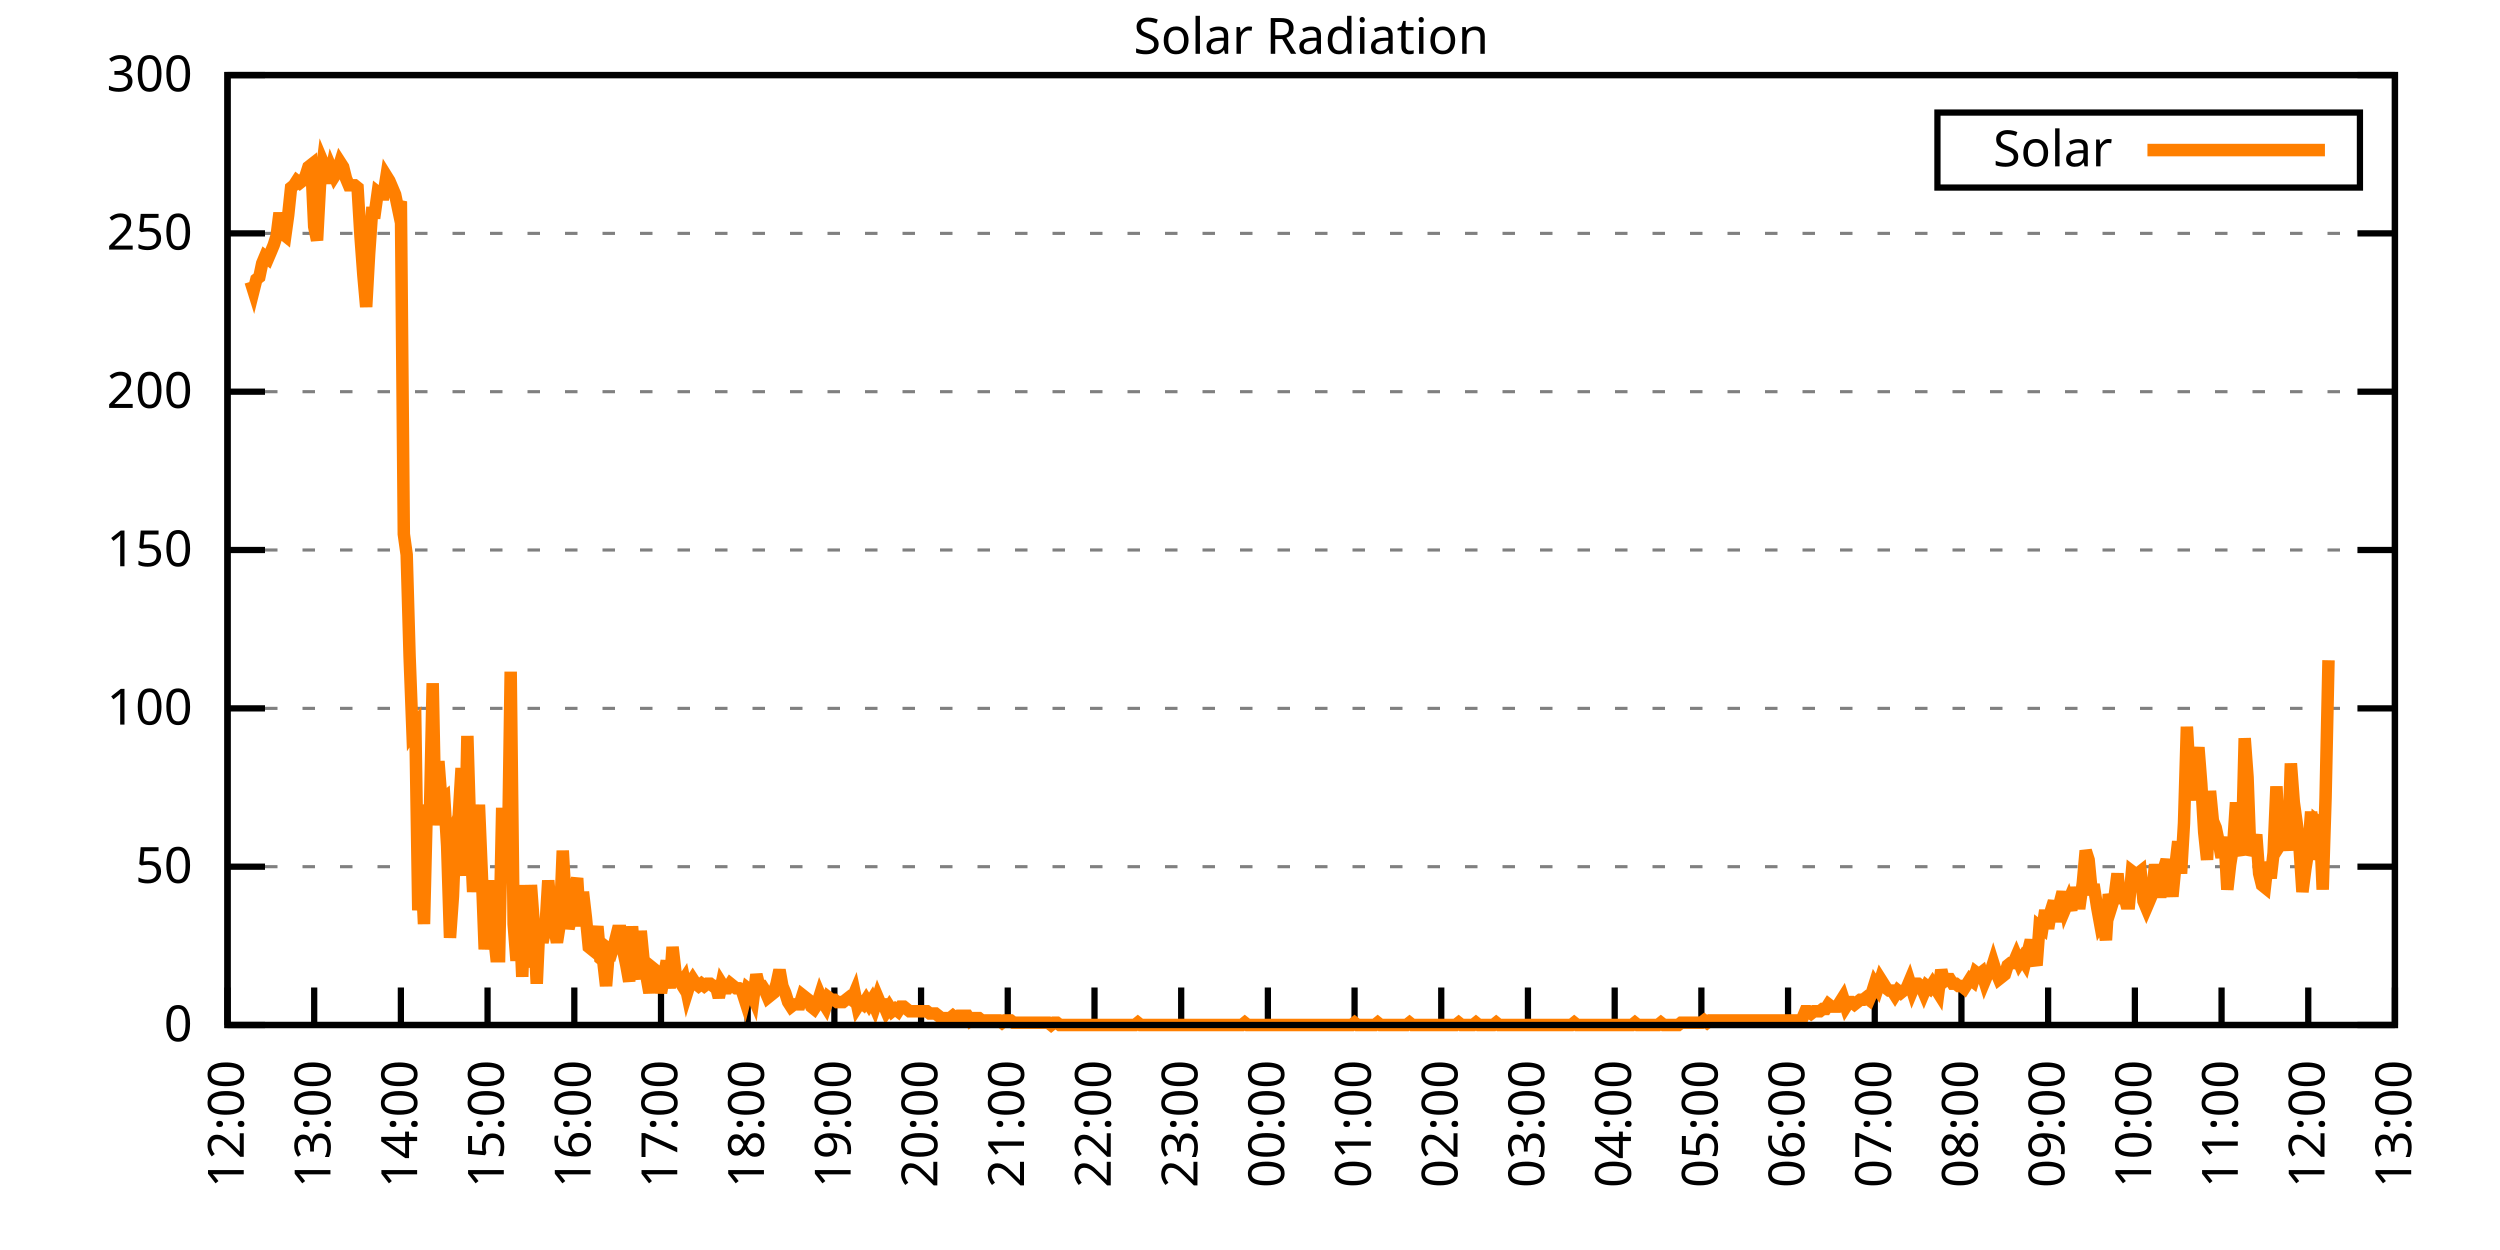
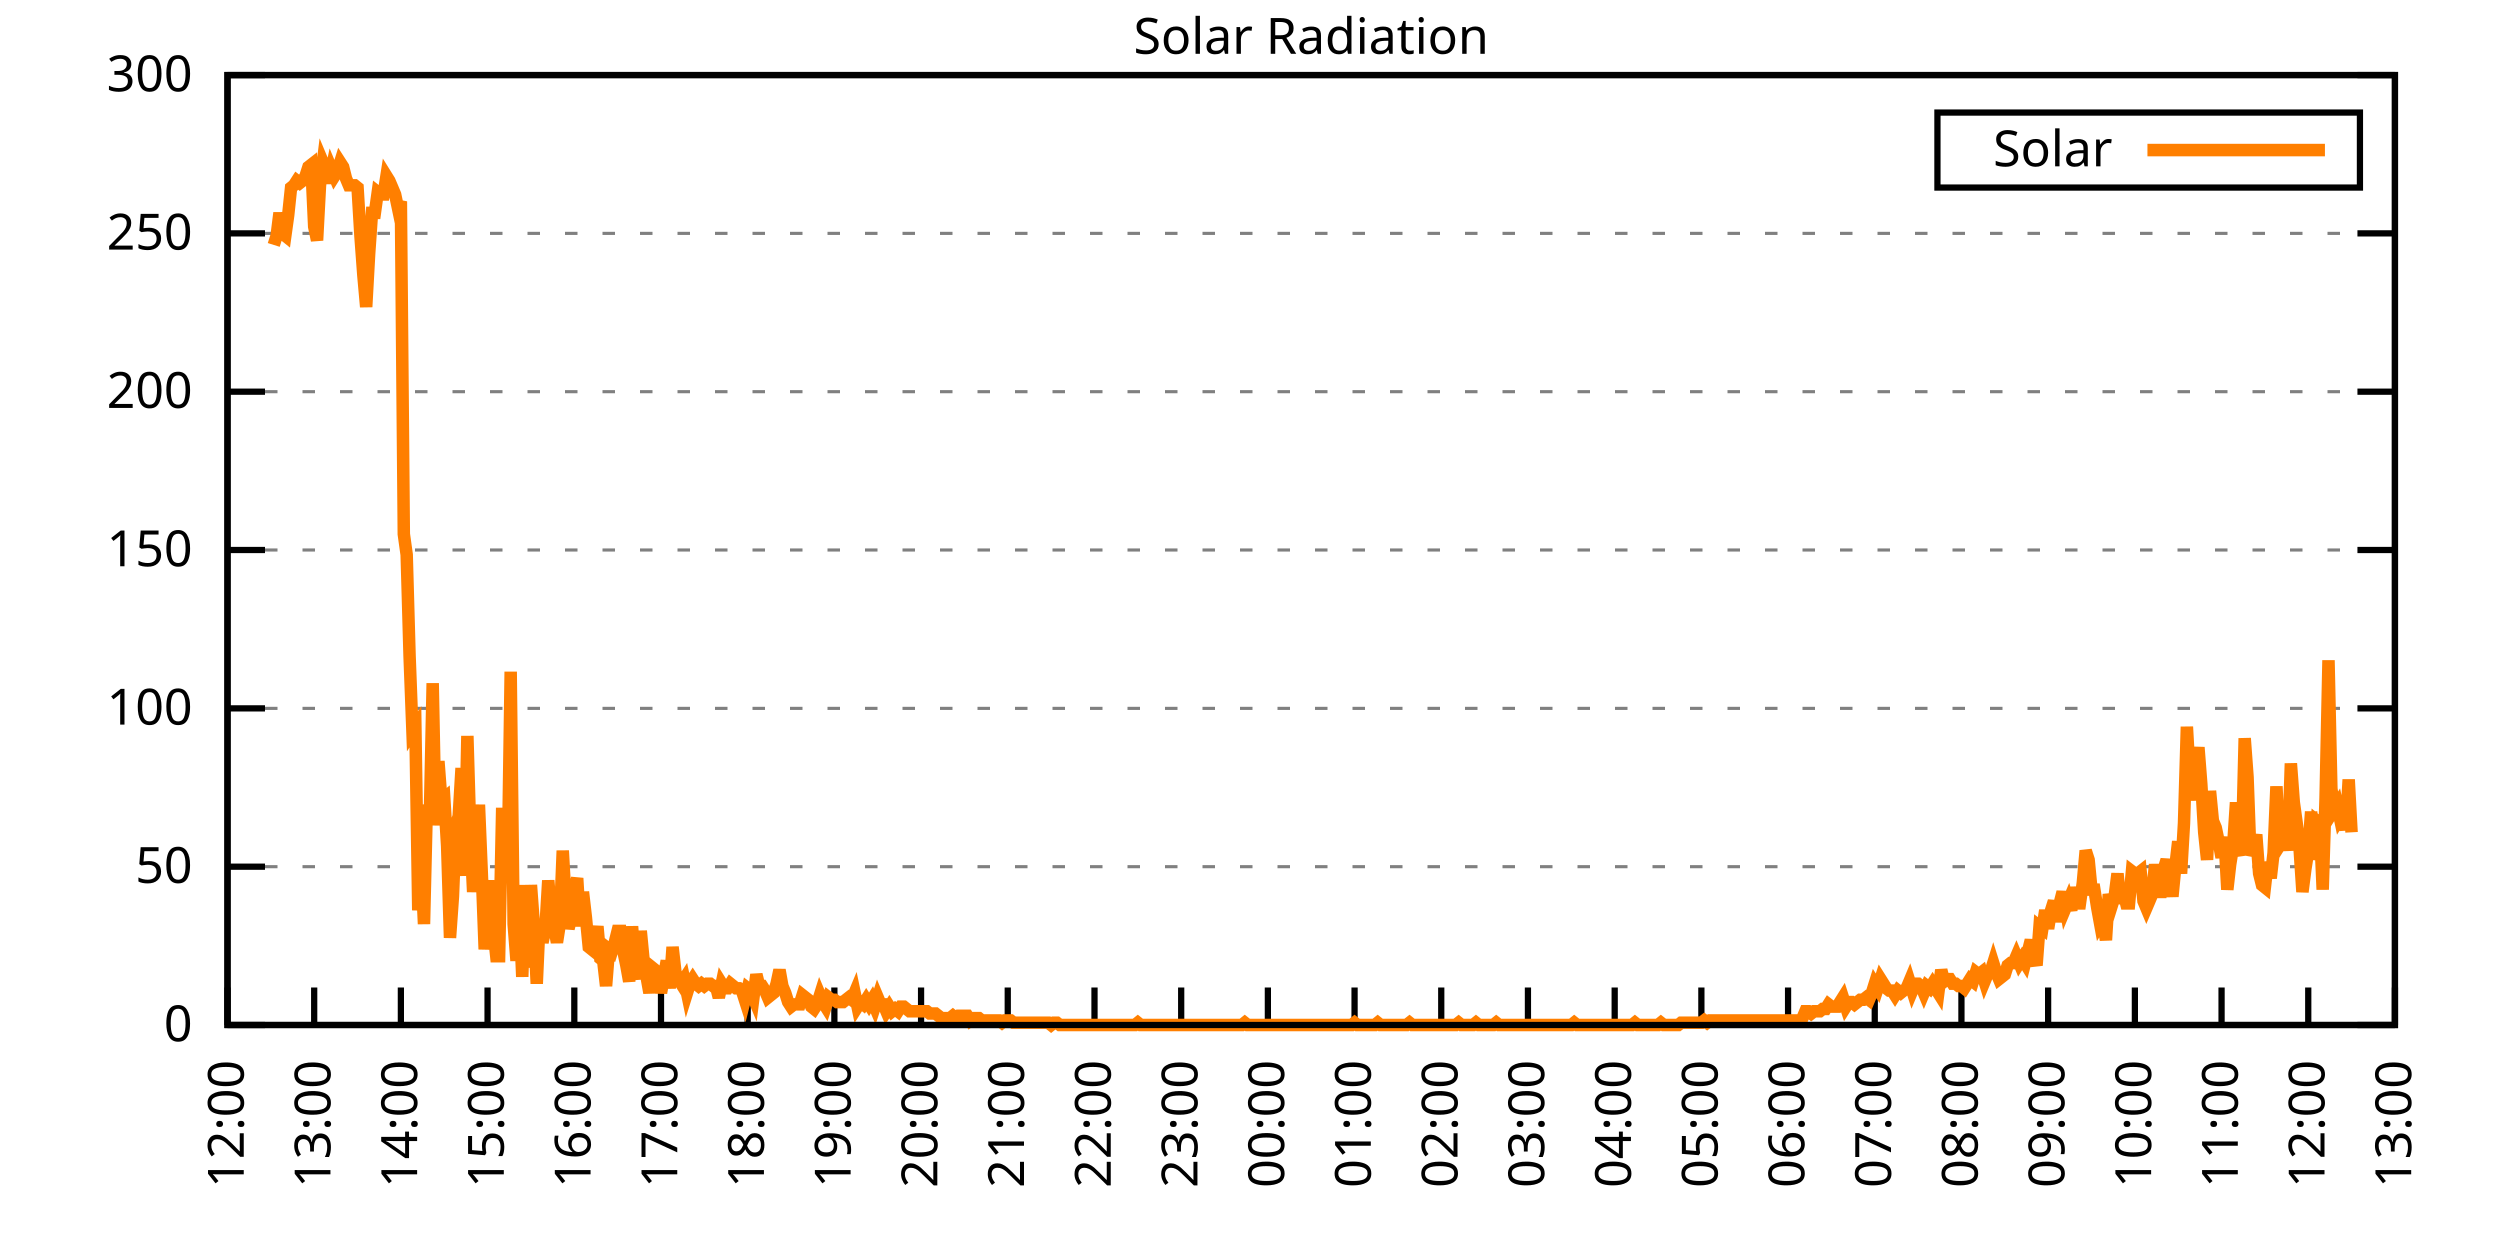
<svg xmlns="http://www.w3.org/2000/svg" xmlns:xlink="http://www.w3.org/1999/xlink" width="400" height="200" viewBox="0 0 400 200">
  <g id="gnuplot_canvas">
    <rect x="0" y="0" width="400" height="200" fill="none" />
    <defs>
      <circle id="gpDot" r="0.5" stroke-width="0.5" stroke="currentColor" />
      <path id="gpPt0" stroke-width="0.333" stroke="currentColor" d="M-1,0 h2 M0,-1 v2" />
      <path id="gpPt1" stroke-width="0.333" stroke="currentColor" d="M-1,-1 L1,1 M1,-1 L-1,1" />
      <path id="gpPt2" stroke-width="0.333" stroke="currentColor" d="M-1,0 L1,0 M0,-1 L0,1 M-1,-1 L1,1 M-1,1 L1,-1" />
      <rect id="gpPt3" stroke-width="0.333" stroke="currentColor" x="-1" y="-1" width="2" height="2" />
      <rect id="gpPt4" stroke-width="0.333" stroke="currentColor" fill="currentColor" x="-1" y="-1" width="2" height="2" />
      <circle id="gpPt5" stroke-width="0.333" stroke="currentColor" cx="0" cy="0" r="1" />
      <use xlink:href="#gpPt5" id="gpPt6" fill="currentColor" stroke="none" />
      <path id="gpPt7" stroke-width="0.333" stroke="currentColor" d="M0,-1.33 L-1.33,0.67 L1.33,0.67 z" />
      <use xlink:href="#gpPt7" id="gpPt8" fill="currentColor" stroke="none" />
      <use xlink:href="#gpPt7" id="gpPt9" stroke="currentColor" transform="rotate(180)" />
      <use xlink:href="#gpPt9" id="gpPt10" fill="currentColor" stroke="none" />
      <use xlink:href="#gpPt3" id="gpPt11" stroke="currentColor" transform="rotate(45)" />
      <use xlink:href="#gpPt11" id="gpPt12" fill="currentColor" stroke="none" />
      <path id="gpPt13" stroke-width="0.333" stroke="currentColor" d="M0,1.330 L1.265,0.411 L0.782,-1.067 L-0.782,-1.076 L-1.265,0.411 z" />
      <use xlink:href="#gpPt13" id="gpPt14" fill="currentColor" stroke="none" />
      <filter id="textbox" filterUnits="objectBoundingBox" x="0" y="0" height="1" width="1">
        <feFlood flood-color="white" flood-opacity="1" result="bgnd" />
        <feComposite in="SourceGraphic" in2="bgnd" operator="atop" />
      </filter>
      <filter id="greybox" filterUnits="objectBoundingBox" x="0" y="0" height="1" width="1">
        <feFlood flood-color="lightgrey" flood-opacity="1" result="grey" />
        <feComposite in="SourceGraphic" in2="grey" operator="atop" />
      </filter>
    </defs>
    <g fill="none" color="white" stroke="currentColor" stroke-width="1.00" stroke-linecap="butt" stroke-linejoin="miter">
</g>
    <g fill="none" color="black" stroke="currentColor" stroke-width="1.00" stroke-linecap="butt" stroke-linejoin="miter">
      <g stroke="none" shape-rendering="crispEdges">
        <polygon fill="rgb(255, 255, 255)" points="36.40,164.00 383.18,164.00 383.18,12.02 36.40,12.02 " />
      </g>
    </g>
    <g fill="none" color="black" stroke="currentColor" stroke-width="1.00" stroke-linecap="butt" stroke-linejoin="miter">
</g>
    <g fill="none" color="black" stroke="black" stroke-width="0.50" stroke-linecap="butt" stroke-linejoin="miter">
</g>
    <g fill="none" color="gray" stroke="currentColor" stroke-width="0.50" stroke-linecap="butt" stroke-linejoin="miter">
      <path stroke="gray" stroke-dasharray="2,4" class="gridline" d="M36.40,164.00 L383.19,164.00  " />
    </g>
    <g fill="none" color="gray" stroke="gray" stroke-width="1.00" stroke-linecap="butt" stroke-linejoin="miter">
</g>
    <g fill="none" color="black" stroke="currentColor" stroke-width="1.00" stroke-linecap="butt" stroke-linejoin="miter">
      <path stroke="black" d="M36.40,164.00 L42.40,164.00 M383.19,164.00 L377.19,164.00  " />
      <g transform="translate(30.80,166.60)" stroke="none" fill="black" font-family="Sans" font-size="8.00" text-anchor="end">
        <text>
          <tspan font-family="Sans"> 0</tspan>
        </text>
      </g>
    </g>
    <g fill="none" color="black" stroke="currentColor" stroke-width="1.00" stroke-linecap="butt" stroke-linejoin="miter">
</g>
    <g fill="none" color="black" stroke="black" stroke-width="0.50" stroke-linecap="butt" stroke-linejoin="miter">
</g>
    <g fill="none" color="gray" stroke="currentColor" stroke-width="0.50" stroke-linecap="butt" stroke-linejoin="miter">
      <path stroke="gray" stroke-dasharray="2,4" class="gridline" d="M36.40,138.67 L383.19,138.67  " />
    </g>
    <g fill="none" color="gray" stroke="gray" stroke-width="1.00" stroke-linecap="butt" stroke-linejoin="miter">
</g>
    <g fill="none" color="black" stroke="currentColor" stroke-width="1.00" stroke-linecap="butt" stroke-linejoin="miter">
      <path stroke="black" d="M36.40,138.67 L42.40,138.67 M383.19,138.67 L377.19,138.67  " />
      <g transform="translate(30.80,141.27)" stroke="none" fill="black" font-family="Sans" font-size="8.00" text-anchor="end">
        <text>
          <tspan font-family="Sans"> 50</tspan>
        </text>
      </g>
    </g>
    <g fill="none" color="black" stroke="currentColor" stroke-width="1.00" stroke-linecap="butt" stroke-linejoin="miter">
</g>
    <g fill="none" color="black" stroke="black" stroke-width="0.50" stroke-linecap="butt" stroke-linejoin="miter">
</g>
    <g fill="none" color="gray" stroke="currentColor" stroke-width="0.50" stroke-linecap="butt" stroke-linejoin="miter">
      <path stroke="gray" stroke-dasharray="2,4" class="gridline" d="M36.40,113.34 L383.19,113.34  " />
    </g>
    <g fill="none" color="gray" stroke="gray" stroke-width="1.00" stroke-linecap="butt" stroke-linejoin="miter">
</g>
    <g fill="none" color="black" stroke="currentColor" stroke-width="1.00" stroke-linecap="butt" stroke-linejoin="miter">
      <path stroke="black" d="M36.40,113.34 L42.40,113.34 M383.19,113.34 L377.19,113.34  " />
      <g transform="translate(30.80,115.94)" stroke="none" fill="black" font-family="Sans" font-size="8.00" text-anchor="end">
        <text>
          <tspan font-family="Sans"> 100</tspan>
        </text>
      </g>
    </g>
    <g fill="none" color="black" stroke="currentColor" stroke-width="1.00" stroke-linecap="butt" stroke-linejoin="miter">
</g>
    <g fill="none" color="black" stroke="black" stroke-width="0.50" stroke-linecap="butt" stroke-linejoin="miter">
</g>
    <g fill="none" color="gray" stroke="currentColor" stroke-width="0.50" stroke-linecap="butt" stroke-linejoin="miter">
      <path stroke="gray" stroke-dasharray="2,4" class="gridline" d="M36.40,88.00 L383.19,88.00  " />
    </g>
    <g fill="none" color="gray" stroke="gray" stroke-width="1.00" stroke-linecap="butt" stroke-linejoin="miter">
</g>
    <g fill="none" color="black" stroke="currentColor" stroke-width="1.00" stroke-linecap="butt" stroke-linejoin="miter">
      <path stroke="black" d="M36.40,88.00 L42.40,88.00 M383.19,88.00 L377.19,88.00  " />
      <g transform="translate(30.80,90.60)" stroke="none" fill="black" font-family="Sans" font-size="8.00" text-anchor="end">
        <text>
          <tspan font-family="Sans"> 150</tspan>
        </text>
      </g>
    </g>
    <g fill="none" color="black" stroke="currentColor" stroke-width="1.00" stroke-linecap="butt" stroke-linejoin="miter">
</g>
    <g fill="none" color="black" stroke="black" stroke-width="0.50" stroke-linecap="butt" stroke-linejoin="miter">
</g>
    <g fill="none" color="gray" stroke="currentColor" stroke-width="0.50" stroke-linecap="butt" stroke-linejoin="miter">
      <path stroke="gray" stroke-dasharray="2,4" class="gridline" d="M36.40,62.67 L383.19,62.67  " />
    </g>
    <g fill="none" color="gray" stroke="gray" stroke-width="1.00" stroke-linecap="butt" stroke-linejoin="miter">
</g>
    <g fill="none" color="black" stroke="currentColor" stroke-width="1.00" stroke-linecap="butt" stroke-linejoin="miter">
      <path stroke="black" d="M36.40,62.67 L42.40,62.67 M383.19,62.67 L377.19,62.67  " />
      <g transform="translate(30.80,65.27)" stroke="none" fill="black" font-family="Sans" font-size="8.00" text-anchor="end">
        <text>
          <tspan font-family="Sans"> 200</tspan>
        </text>
      </g>
    </g>
    <g fill="none" color="black" stroke="currentColor" stroke-width="1.00" stroke-linecap="butt" stroke-linejoin="miter">
</g>
    <g fill="none" color="black" stroke="black" stroke-width="0.50" stroke-linecap="butt" stroke-linejoin="miter">
</g>
    <g fill="none" color="gray" stroke="currentColor" stroke-width="0.50" stroke-linecap="butt" stroke-linejoin="miter">
      <path stroke="gray" stroke-dasharray="2,4" class="gridline" d="M36.40,37.34 L383.19,37.34  " />
    </g>
    <g fill="none" color="gray" stroke="gray" stroke-width="1.00" stroke-linecap="butt" stroke-linejoin="miter">
</g>
    <g fill="none" color="black" stroke="currentColor" stroke-width="1.00" stroke-linecap="butt" stroke-linejoin="miter">
      <path stroke="black" d="M36.40,37.34 L42.40,37.34 M383.19,37.34 L377.19,37.34  " />
      <g transform="translate(30.80,39.94)" stroke="none" fill="black" font-family="Sans" font-size="8.00" text-anchor="end">
        <text>
          <tspan font-family="Sans"> 250</tspan>
        </text>
      </g>
    </g>
    <g fill="none" color="black" stroke="currentColor" stroke-width="1.00" stroke-linecap="butt" stroke-linejoin="miter">
</g>
    <g fill="none" color="black" stroke="black" stroke-width="0.50" stroke-linecap="butt" stroke-linejoin="miter">
</g>
    <g fill="none" color="gray" stroke="currentColor" stroke-width="0.50" stroke-linecap="butt" stroke-linejoin="miter">
      <path stroke="gray" stroke-dasharray="2,4" class="gridline" d="M36.40,12.01 L383.19,12.01  " />
    </g>
    <g fill="none" color="gray" stroke="gray" stroke-width="1.00" stroke-linecap="butt" stroke-linejoin="miter">
</g>
    <g fill="none" color="black" stroke="currentColor" stroke-width="1.00" stroke-linecap="butt" stroke-linejoin="miter">
      <path stroke="black" d="M36.40,12.01 L42.40,12.01 M383.19,12.01 L377.19,12.01  " />
      <g transform="translate(30.80,14.61)" stroke="none" fill="black" font-family="Sans" font-size="8.00" text-anchor="end">
        <text>
          <tspan font-family="Sans"> 300</tspan>
        </text>
      </g>
    </g>
    <g fill="none" color="black" stroke="currentColor" stroke-width="1.00" stroke-linecap="butt" stroke-linejoin="miter">
      <path stroke="black" d="M36.40,164.00 L36.40,158.00  " />
      <g transform="translate(39.00,169.60) rotate(270.00)" stroke="none" fill="black" font-family="Sans" font-size="8.00" text-anchor="end">
        <text>
          <tspan font-family="Sans">12:00</tspan>
        </text>
      </g>
    </g>
    <g fill="none" color="black" stroke="currentColor" stroke-width="1.00" stroke-linecap="butt" stroke-linejoin="miter">
      <path stroke="black" d="M50.27,164.00 L50.27,158.00  " />
      <g transform="translate(52.87,169.60) rotate(270.00)" stroke="none" fill="black" font-family="Sans" font-size="8.00" text-anchor="end">
        <text>
          <tspan font-family="Sans">13:00</tspan>
        </text>
      </g>
    </g>
    <g fill="none" color="black" stroke="currentColor" stroke-width="1.00" stroke-linecap="butt" stroke-linejoin="miter">
      <path stroke="black" d="M64.14,164.00 L64.14,158.00  " />
      <g transform="translate(66.74,169.60) rotate(270.00)" stroke="none" fill="black" font-family="Sans" font-size="8.00" text-anchor="end">
        <text>
          <tspan font-family="Sans">14:00</tspan>
        </text>
      </g>
    </g>
    <g fill="none" color="black" stroke="currentColor" stroke-width="1.00" stroke-linecap="butt" stroke-linejoin="miter">
      <path stroke="black" d="M78.01,164.00 L78.01,158.00  " />
      <g transform="translate(80.61,169.60) rotate(270.00)" stroke="none" fill="black" font-family="Sans" font-size="8.00" text-anchor="end">
        <text>
          <tspan font-family="Sans">15:00</tspan>
        </text>
      </g>
    </g>
    <g fill="none" color="black" stroke="currentColor" stroke-width="1.00" stroke-linecap="butt" stroke-linejoin="miter">
      <path stroke="black" d="M91.89,164.00 L91.89,158.00  " />
      <g transform="translate(94.49,169.60) rotate(270.00)" stroke="none" fill="black" font-family="Sans" font-size="8.00" text-anchor="end">
        <text>
          <tspan font-family="Sans">16:00</tspan>
        </text>
      </g>
    </g>
    <g fill="none" color="black" stroke="currentColor" stroke-width="1.00" stroke-linecap="butt" stroke-linejoin="miter">
      <path stroke="black" d="M105.76,164.00 L105.76,158.00  " />
      <g transform="translate(108.36,169.60) rotate(270.00)" stroke="none" fill="black" font-family="Sans" font-size="8.00" text-anchor="end">
        <text>
          <tspan font-family="Sans">17:00</tspan>
        </text>
      </g>
    </g>
    <g fill="none" color="black" stroke="currentColor" stroke-width="1.00" stroke-linecap="butt" stroke-linejoin="miter">
      <path stroke="black" d="M119.63,164.00 L119.63,158.00  " />
      <g transform="translate(122.23,169.60) rotate(270.00)" stroke="none" fill="black" font-family="Sans" font-size="8.00" text-anchor="end">
        <text>
          <tspan font-family="Sans">18:00</tspan>
        </text>
      </g>
    </g>
    <g fill="none" color="black" stroke="currentColor" stroke-width="1.00" stroke-linecap="butt" stroke-linejoin="miter">
      <path stroke="black" d="M133.50,164.00 L133.50,158.00  " />
      <g transform="translate(136.10,169.60) rotate(270.00)" stroke="none" fill="black" font-family="Sans" font-size="8.00" text-anchor="end">
        <text>
          <tspan font-family="Sans">19:00</tspan>
        </text>
      </g>
    </g>
    <g fill="none" color="black" stroke="currentColor" stroke-width="1.00" stroke-linecap="butt" stroke-linejoin="miter">
      <path stroke="black" d="M147.37,164.00 L147.37,158.00  " />
      <g transform="translate(149.97,169.60) rotate(270.00)" stroke="none" fill="black" font-family="Sans" font-size="8.00" text-anchor="end">
        <text>
          <tspan font-family="Sans">20:00</tspan>
        </text>
      </g>
    </g>
    <g fill="none" color="black" stroke="currentColor" stroke-width="1.00" stroke-linecap="butt" stroke-linejoin="miter">
      <path stroke="black" d="M161.24,164.00 L161.24,158.00  " />
      <g transform="translate(163.84,169.60) rotate(270.00)" stroke="none" fill="black" font-family="Sans" font-size="8.00" text-anchor="end">
        <text>
          <tspan font-family="Sans">21:00</tspan>
        </text>
      </g>
    </g>
    <g fill="none" color="black" stroke="currentColor" stroke-width="1.00" stroke-linecap="butt" stroke-linejoin="miter">
      <path stroke="black" d="M175.12,164.00 L175.12,158.00  " />
      <g transform="translate(177.72,169.60) rotate(270.00)" stroke="none" fill="black" font-family="Sans" font-size="8.00" text-anchor="end">
        <text>
          <tspan font-family="Sans">22:00</tspan>
        </text>
      </g>
    </g>
    <g fill="none" color="black" stroke="currentColor" stroke-width="1.00" stroke-linecap="butt" stroke-linejoin="miter">
      <path stroke="black" d="M188.99,164.00 L188.99,158.00  " />
      <g transform="translate(191.59,169.60) rotate(270.00)" stroke="none" fill="black" font-family="Sans" font-size="8.00" text-anchor="end">
        <text>
          <tspan font-family="Sans">23:00</tspan>
        </text>
      </g>
    </g>
    <g fill="none" color="black" stroke="currentColor" stroke-width="1.00" stroke-linecap="butt" stroke-linejoin="miter">
      <path stroke="black" d="M202.86,164.00 L202.86,158.00  " />
      <g transform="translate(205.46,169.60) rotate(270.00)" stroke="none" fill="black" font-family="Sans" font-size="8.00" text-anchor="end">
        <text>
          <tspan font-family="Sans">00:00</tspan>
        </text>
      </g>
    </g>
    <g fill="none" color="black" stroke="currentColor" stroke-width="1.00" stroke-linecap="butt" stroke-linejoin="miter">
      <path stroke="black" d="M216.73,164.00 L216.73,158.00  " />
      <g transform="translate(219.33,169.60) rotate(270.00)" stroke="none" fill="black" font-family="Sans" font-size="8.00" text-anchor="end">
        <text>
          <tspan font-family="Sans">01:00</tspan>
        </text>
      </g>
    </g>
    <g fill="none" color="black" stroke="currentColor" stroke-width="1.00" stroke-linecap="butt" stroke-linejoin="miter">
      <path stroke="black" d="M230.60,164.00 L230.60,158.00  " />
      <g transform="translate(233.20,169.60) rotate(270.00)" stroke="none" fill="black" font-family="Sans" font-size="8.00" text-anchor="end">
        <text>
          <tspan font-family="Sans">02:00</tspan>
        </text>
      </g>
    </g>
    <g fill="none" color="black" stroke="currentColor" stroke-width="1.00" stroke-linecap="butt" stroke-linejoin="miter">
      <path stroke="black" d="M244.47,164.00 L244.47,158.00  " />
      <g transform="translate(247.07,169.60) rotate(270.00)" stroke="none" fill="black" font-family="Sans" font-size="8.00" text-anchor="end">
        <text>
          <tspan font-family="Sans">03:00</tspan>
        </text>
      </g>
    </g>
    <g fill="none" color="black" stroke="currentColor" stroke-width="1.00" stroke-linecap="butt" stroke-linejoin="miter">
      <path stroke="black" d="M258.35,164.00 L258.35,158.00  " />
      <g transform="translate(260.95,169.60) rotate(270.00)" stroke="none" fill="black" font-family="Sans" font-size="8.00" text-anchor="end">
        <text>
          <tspan font-family="Sans">04:00</tspan>
        </text>
      </g>
    </g>
    <g fill="none" color="black" stroke="currentColor" stroke-width="1.00" stroke-linecap="butt" stroke-linejoin="miter">
      <path stroke="black" d="M272.22,164.00 L272.22,158.00  " />
      <g transform="translate(274.82,169.60) rotate(270.00)" stroke="none" fill="black" font-family="Sans" font-size="8.00" text-anchor="end">
        <text>
          <tspan font-family="Sans">05:00</tspan>
        </text>
      </g>
    </g>
    <g fill="none" color="black" stroke="currentColor" stroke-width="1.00" stroke-linecap="butt" stroke-linejoin="miter">
      <path stroke="black" d="M286.09,164.00 L286.09,158.00  " />
      <g transform="translate(288.69,169.60) rotate(270.00)" stroke="none" fill="black" font-family="Sans" font-size="8.00" text-anchor="end">
        <text>
          <tspan font-family="Sans">06:00</tspan>
        </text>
      </g>
    </g>
    <g fill="none" color="black" stroke="currentColor" stroke-width="1.00" stroke-linecap="butt" stroke-linejoin="miter">
      <path stroke="black" d="M299.96,164.00 L299.96,158.00  " />
      <g transform="translate(302.56,169.60) rotate(270.00)" stroke="none" fill="black" font-family="Sans" font-size="8.00" text-anchor="end">
        <text>
          <tspan font-family="Sans">07:00</tspan>
        </text>
      </g>
    </g>
    <g fill="none" color="black" stroke="currentColor" stroke-width="1.00" stroke-linecap="butt" stroke-linejoin="miter">
      <path stroke="black" d="M313.83,164.00 L313.83,158.00  " />
      <g transform="translate(316.43,169.60) rotate(270.00)" stroke="none" fill="black" font-family="Sans" font-size="8.00" text-anchor="end">
        <text>
          <tspan font-family="Sans">08:00</tspan>
        </text>
      </g>
    </g>
    <g fill="none" color="black" stroke="currentColor" stroke-width="1.00" stroke-linecap="butt" stroke-linejoin="miter">
      <path stroke="black" d="M327.70,164.00 L327.70,158.00  " />
      <g transform="translate(330.30,169.60) rotate(270.00)" stroke="none" fill="black" font-family="Sans" font-size="8.00" text-anchor="end">
        <text>
          <tspan font-family="Sans">09:00</tspan>
        </text>
      </g>
    </g>
    <g fill="none" color="black" stroke="currentColor" stroke-width="1.00" stroke-linecap="butt" stroke-linejoin="miter">
      <path stroke="black" d="M341.58,164.00 L341.58,158.00  " />
      <g transform="translate(344.18,169.60) rotate(270.00)" stroke="none" fill="black" font-family="Sans" font-size="8.00" text-anchor="end">
        <text>
          <tspan font-family="Sans">10:00</tspan>
        </text>
      </g>
    </g>
    <g fill="none" color="black" stroke="currentColor" stroke-width="1.00" stroke-linecap="butt" stroke-linejoin="miter">
      <path stroke="black" d="M355.45,164.00 L355.45,158.00  " />
      <g transform="translate(358.05,169.60) rotate(270.00)" stroke="none" fill="black" font-family="Sans" font-size="8.00" text-anchor="end">
        <text>
          <tspan font-family="Sans">11:00</tspan>
        </text>
      </g>
    </g>
    <g fill="none" color="black" stroke="currentColor" stroke-width="1.00" stroke-linecap="butt" stroke-linejoin="miter">
      <path stroke="black" d="M369.32,164.00 L369.32,158.00  " />
      <g transform="translate(371.92,169.60) rotate(270.00)" stroke="none" fill="black" font-family="Sans" font-size="8.00" text-anchor="end">
        <text>
          <tspan font-family="Sans">12:00</tspan>
        </text>
      </g>
    </g>
    <g fill="none" color="black" stroke="currentColor" stroke-width="1.00" stroke-linecap="butt" stroke-linejoin="miter">
      <path stroke="black" d="M383.19,164.00 L383.19,158.00  " />
      <g transform="translate(385.79,169.60) rotate(270.00)" stroke="none" fill="black" font-family="Sans" font-size="8.00" text-anchor="end">
        <text>
          <tspan font-family="Sans">13:00</tspan>
        </text>
      </g>
    </g>
    <g fill="none" color="black" stroke="currentColor" stroke-width="1.00" stroke-linecap="butt" stroke-linejoin="miter">
</g>
    <g fill="none" color="black" stroke="currentColor" stroke-width="1.00" stroke-linecap="butt" stroke-linejoin="miter">
      <path stroke="black" d="M36.40,12.01 L36.40,164.00 L383.19,164.00 L383.19,12.01 L36.40,12.01 Z  " />
    </g>
    <g fill="none" color="black" stroke="currentColor" stroke-width="1.00" stroke-linecap="butt" stroke-linejoin="miter">
</g>
    <g fill="none" color="black" stroke="currentColor" stroke-width="1.00" stroke-linecap="butt" stroke-linejoin="miter">
      <path stroke="black" d="M309.99,30.01 L309.99,18.01 L377.59,18.01 L377.59,30.01 L309.99,30.01 Z  " />
    </g>
    <g id="Solar_Radiation_plot_1">
      <g fill="none" color="white" stroke="black" stroke-width="2.00" stroke-linecap="butt" stroke-linejoin="miter">
</g>
      <g fill="none" color="black" stroke="currentColor" stroke-width="2.00" stroke-linecap="butt" stroke-linejoin="miter">
        <g transform="translate(337.99,26.61)" stroke="none" fill="black" font-family="Sans" font-size="8.00" text-anchor="end">
          <text>
            <tspan font-family="Sans">Solar</tspan>
          </text>
        </g>
      </g>
      <g fill="none" color="black" stroke="currentColor" stroke-width="2.00" stroke-linecap="butt" stroke-linejoin="miter">
-         <path stroke="rgb(255, 127,   0)" d="M343.59,24.01 L371.99,24.01 M40.10,45.07 L40.56,46.54 L41.02,44.70 L41.49,44.33 L41.95,42.13 L42.41,41.03   L42.87,41.40 L43.34,40.30 L43.80,39.19 L44.26,37.73 L44.72,34.06 L45.19,37.36 L45.65,37.73 L46.11,34.42   L46.57,30.02 L47.03,29.65 L47.50,28.92 L47.96,29.28 L48.42,28.92 L48.88,28.18 L49.35,26.71 L49.81,26.35   L50.27,36.26 L50.73,38.46 L51.20,29.65 L51.66,25.98 L52.12,27.08 L52.58,29.28 L53.05,27.08 L53.51,28.18   L53.97,27.45 L54.43,25.98 L54.90,26.71 L55.36,28.55 L55.82,29.65 L56.28,29.65 L56.75,29.65 L57.21,30.02   L57.67,37.73 L58.13,43.97 L58.59,49.11 L59.06,40.66 L59.52,34.06 L59.98,34.06 L60.44,30.75 L60.91,31.12   L61.37,31.12 L61.83,28.18 L62.29,28.92 L62.76,30.02 L63.22,31.12 L63.68,33.32 L64.14,32.22 L64.61,85.45   L65.07,88.75 L65.53,104.90 L65.99,117.01 L66.46,116.28 L66.92,145.65 L67.38,137.94 L67.84,147.85 L68.30,128.76   L68.77,130.96 L69.23,109.31 L69.69,132.06 L70.15,121.79 L70.62,128.03 L71.08,127.66 L71.54,135.37 L72.00,150.05   L72.47,143.44 L72.93,132.06 L73.39,130.60 L73.85,122.89 L74.32,140.14 L74.78,117.75 L75.24,133.17 L75.70,142.71   L76.17,136.47 L76.63,128.76 L77.09,139.77 L77.55,151.89 L78.01,146.38 L78.48,140.87 L78.94,148.58 L79.40,152.99   L79.86,152.99 L80.33,130.23 L80.79,130.23 L81.25,138.30 L81.71,107.47 L82.18,147.85 L82.64,153.72 L83.10,145.28   L83.56,156.29 L84.03,141.61 L84.49,154.82 L84.95,141.61 L85.41,147.85 L85.88,157.39 L86.34,147.11 L86.80,150.79   L87.26,148.58 L87.72,140.87 L88.19,146.38 L88.65,148.22 L89.11,150.79 L89.57,147.85 L90.04,136.10 L90.50,144.18   L90.96,148.58 L91.42,146.75 L91.89,142.34 L92.35,140.51 L92.81,148.22 L93.27,142.71 L93.74,146.75 L94.20,151.52   L94.66,151.89 L95.12,150.79 L95.59,148.22 L96.05,153.35 L96.51,153.72 L96.97,157.76 L97.44,151.89 L97.90,152.25   L98.36,150.79 L98.82,148.95 L99.28,148.95 L99.75,152.25 L100.21,154.46 L100.67,157.03 L101.13,148.22 L101.60,154.46   L102.06,156.66 L102.52,148.95 L102.98,153.72 L103.45,156.29 L103.91,158.86 L104.37,154.82 L104.83,155.19 L105.30,155.56   L105.76,158.86 L106.22,156.29 L106.68,153.72 L107.15,158.13 L107.61,151.52 L108.07,155.56 L108.53,156.66 L108.99,157.39   L109.46,156.66 L109.92,158.86 L110.38,157.39 L110.84,156.66 L111.31,157.39 L111.77,157.76 L112.23,157.39 L112.69,157.76   L113.16,157.39 L113.62,157.39 L114.08,157.76 L114.54,157.76 L115.01,159.60 L115.47,157.39 L115.93,158.13 L116.39,158.13   L116.86,157.39 L117.32,157.76 L117.78,158.13 L118.24,158.13 L118.70,158.49 L119.17,159.96 L119.63,158.13 L120.09,158.49   L120.55,159.60 L121.02,155.92 L121.48,157.76 L121.94,157.76 L122.40,158.49 L122.87,159.60 L123.33,159.23 L123.79,158.86   L124.25,157.39 L124.72,155.19 L125.18,157.76 L125.64,158.86 L126.10,160.33 L126.57,161.06 L127.03,160.70 L127.49,160.70   L127.95,160.70 L128.41,159.23 L128.88,159.60 L129.34,159.96 L129.80,161.06 L130.26,161.43 L130.73,160.70 L131.19,159.23   L131.65,160.33 L132.11,161.06 L132.58,159.60 L133.04,159.96 L133.50,159.96 L133.96,160.33 L134.43,160.33 L134.89,160.33   L135.35,159.96 L135.81,159.60 L136.28,159.96 L136.74,158.86 L137.20,161.06 L137.66,160.33 L138.13,160.70 L138.59,159.96   L139.05,160.70 L139.51,159.96 L139.97,161.06 L140.44,159.60 L140.90,160.70 L141.36,160.70 L141.82,161.80 L142.29,161.06   L142.75,161.80 L143.21,161.43 L143.67,161.80 L144.14,161.06 L144.60,161.06 L145.06,161.43 L145.52,161.80 L145.99,161.80   L146.45,161.80 L146.91,161.80 L147.37,161.80 L147.84,161.80 L148.30,161.80 L148.76,162.16 L149.22,162.16 L149.68,162.16   L150.15,162.53 L150.61,162.90 L151.07,162.90 L151.53,162.90 L152.00,162.90 L152.46,162.53 L152.92,162.90 L153.38,162.53   L153.85,162.53 L154.31,162.53 L154.77,162.53 L155.23,163.27 L155.70,162.90 L156.16,162.90 L156.62,162.90 L157.08,163.27   L157.55,163.27 L158.01,163.27 L158.47,163.27 L158.93,163.27 L159.39,163.27 L159.86,163.27 L160.32,163.63 L160.78,163.27   L161.24,163.27 L161.71,163.27 L162.17,163.63 L162.63,163.63 L163.09,163.63 L163.56,163.63 L164.02,163.63 L164.48,163.63   L164.94,163.63 L165.41,163.63 L165.87,163.63 L166.33,163.63 L166.79,163.63 L167.26,163.63 L167.72,163.63 L168.18,164.00   L168.64,163.63 L169.10,163.63 L169.57,164.00 L170.03,164.00 L170.49,164.00 L170.95,164.00 L171.42,164.00 L171.88,164.00   L172.34,164.00 L172.80,164.00 L173.27,164.00 L173.73,164.00 L174.19,164.00 L174.65,164.00 L175.12,164.00 L175.58,164.00   L176.04,164.00 L176.50,164.00 L176.97,164.00 L177.43,164.00 L177.89,164.00 L178.35,164.00 L178.82,164.00 L179.28,164.00   L179.74,164.00 L180.20,164.00 L180.66,164.00 L181.13,164.00 L181.59,164.00 L182.05,163.63 L182.51,164.00 L182.98,164.00   L183.44,164.00 L183.90,164.00 L184.36,164.00 L184.83,164.00 L185.29,164.00 L185.75,164.00 L186.21,164.00 L186.68,164.00   L187.14,164.00 L187.60,164.00 L188.06,164.00 L188.53,164.00 L188.99,164.00 L189.45,164.00 L189.91,164.00 L190.37,164.00   L190.84,164.00 L191.30,164.00 L191.76,164.00 L192.22,164.00 L192.69,164.00 L193.15,164.00 L193.61,164.00 L194.07,164.00   L194.54,164.00 L195.00,164.00 L195.46,164.00 L195.92,164.00 L196.39,164.00 L196.85,164.00 L197.31,164.00 L197.77,164.00   L198.24,164.00 L198.70,164.00 L199.16,163.63 L199.62,164.00 L200.08,164.00 L200.55,164.00 L201.01,164.00 L201.47,164.00   L201.93,164.00 L202.40,164.00 L202.86,164.00 L203.32,164.00 L203.78,164.00 L204.25,164.00 L204.71,164.00 L205.17,164.00   L205.63,164.00 L206.10,164.00 L206.56,164.00 L207.02,164.00 L207.48,164.00 L207.95,164.00 L208.41,164.00 L208.87,164.00   L209.33,164.00 L209.80,164.00 L210.26,164.00 L210.72,164.00 L211.18,164.00 L211.64,164.00 L212.11,164.00 L212.57,164.00   L213.03,164.00 L213.49,164.00 L213.96,164.00 L214.42,164.00 L214.88,164.00 L215.34,164.00 L215.81,164.00 L216.27,164.00   L216.73,163.63 L217.19,164.00 L217.66,164.00 L218.12,164.00 L218.58,164.00 L219.04,164.00 L219.51,164.00 L219.97,164.00   L220.43,163.63 L220.89,164.00 L221.35,164.00 L221.82,164.00 L222.28,164.00 L222.74,164.00 L223.20,164.00 L223.67,164.00   L224.13,164.00 L224.59,164.00 L225.05,164.00 L225.52,163.63 L225.98,164.00 L226.44,164.00 L226.90,164.00 L227.37,164.00   L227.83,164.00 L228.29,164.00 L228.75,164.00 L229.22,164.00 L229.68,164.00 L230.14,164.00 L230.60,164.00 L231.06,164.00   L231.53,164.00 L231.99,164.00 L232.45,164.00 L232.91,164.00 L233.38,163.63 L233.84,164.00 L234.30,164.00 L234.76,164.00   L235.23,164.00 L235.69,164.00 L236.15,163.63 L236.61,164.00 L237.08,164.00 L237.54,164.00 L238.00,164.00 L238.46,164.00   L238.93,164.00 L239.39,163.63 L239.85,164.00 L240.31,164.00 L240.77,164.00 L241.24,164.00 L241.70,164.00 L242.16,164.00   L242.62,164.00 L243.09,164.00 L243.55,164.00 L244.01,164.00 L244.47,164.00 L244.94,164.00 L245.40,164.00 L245.86,164.00   L246.32,164.00 L246.79,164.00 L247.25,164.00 L247.71,164.00 L248.17,164.00 L248.64,164.00 L249.10,164.00 L249.56,164.00   L250.02,164.00 L250.49,164.00 L250.95,164.00 L251.41,164.00 L251.87,163.63 L252.33,164.00 L252.80,164.00 L253.26,164.00   L253.72,164.00 L254.18,164.00 L254.65,164.00 L255.11,164.00 L255.57,164.00 L256.03,164.00 L256.50,164.00 L256.96,164.00   L257.42,164.00 L257.88,164.00 L258.35,164.00 L258.81,164.00 L259.27,164.00 L259.73,164.00 L260.20,164.00 L260.66,164.00   L261.12,164.00 L261.58,163.63 L262.04,164.00 L262.51,164.00 L262.97,164.00 L263.43,164.00 L263.89,164.00 L264.36,164.00   L264.82,164.00 L265.28,164.00 L265.74,163.63 L266.21,164.00 L266.67,164.00 L267.13,164.00 L267.59,164.00 L268.06,164.00   L268.52,164.00 L268.98,163.63 L269.44,163.63 L269.91,163.63 L270.37,163.63 L270.83,163.63 L271.29,163.63 L271.75,163.63   L272.22,163.63 L272.68,163.27 L273.14,163.63 L273.60,163.27 L274.07,163.27 L274.53,163.27 L274.99,163.27 L275.45,163.27   L275.92,163.27 L276.38,163.27 L276.84,163.27 L277.30,163.27 L277.77,163.27 L278.23,163.27 L278.69,163.27 L279.15,163.27   L279.62,163.27 L280.08,163.27 L280.54,163.27 L281.00,163.27 L281.46,163.27 L281.93,163.27 L282.39,163.27 L282.85,163.27   L283.31,163.27 L283.78,163.27 L284.24,163.27 L284.70,163.27 L285.16,163.27 L285.63,163.27 L286.09,163.27 L286.55,163.27   L287.01,163.27 L287.48,163.27 L287.94,163.27 L288.40,162.90 L288.86,161.80 L289.33,161.80 L289.79,162.16 L290.25,161.80   L290.71,161.80 L291.18,161.80 L291.64,161.43 L292.10,161.43 L292.56,160.70 L293.02,161.06 L293.49,161.06 L293.95,161.06   L294.41,160.33 L294.87,159.60 L295.34,161.06 L295.80,160.33 L296.26,160.33 L296.72,160.70 L297.19,160.33 L297.65,159.96   L298.11,159.96 L298.57,159.60 L299.04,159.96 L299.50,158.86 L299.96,157.39 L300.42,158.13 L300.89,156.66 L301.35,157.39   L301.81,158.13 L302.27,158.49 L302.73,158.49 L303.20,159.23 L303.66,158.49 L304.12,158.86 L304.58,158.49 L305.05,158.13   L305.51,157.03 L305.97,158.49 L306.43,157.39 L306.90,157.39 L307.36,157.76 L307.82,158.86 L308.28,157.76 L308.75,158.13   L309.21,157.39 L309.67,158.13 L310.13,158.86 L310.60,155.19 L311.06,157.03 L311.52,156.66 L311.98,156.66 L312.44,157.39   L312.91,157.39 L313.37,157.76 L313.83,157.76 L314.29,158.13 L314.76,157.39 L315.22,156.66 L315.68,157.03 L316.14,155.56   L316.61,155.92 L317.07,155.56 L317.53,157.03 L317.99,155.92 L318.46,155.56 L318.92,154.09 L319.38,155.56 L319.84,156.66   L320.31,156.29 L320.77,155.92 L321.23,154.46 L321.69,154.09 L322.15,154.09 L322.62,152.99 L323.08,154.09 L323.54,153.35   L324.00,154.09 L324.47,152.25 L324.93,150.42 L325.39,152.99 L325.85,154.46 L326.32,148.22 L326.78,148.58 L327.24,145.65   L327.70,148.58 L328.17,145.65 L328.63,144.18 L329.09,147.48 L329.55,144.55 L330.02,142.71 L330.48,145.28 L330.94,144.18   L331.40,145.65 L331.87,141.98 L332.33,144.55 L332.79,144.55 L333.25,141.24 L333.71,136.10 L334.18,137.57 L334.64,142.34   L335.10,142.34 L335.56,145.28 L336.03,147.85 L336.49,147.11 L336.95,150.42 L337.41,143.08 L337.88,144.91 L338.34,143.44   L338.80,139.77 L339.26,144.55 L339.73,142.71 L340.19,144.55 L340.65,144.55 L341.11,139.41 L341.58,139.77 L342.04,139.77   L342.50,139.41 L342.96,144.18 L343.42,145.28 L343.89,144.18 L344.35,143.08 L344.81,138.30 L345.27,142.71 L345.74,142.71   L346.20,139.04 L346.66,137.57 L347.12,140.14 L347.59,143.44 L348.05,138.67 L348.51,134.63 L348.97,139.77 L349.44,131.70   L349.90,116.28 L350.36,124.36 L350.82,128.03 L351.29,122.89 L351.75,119.58 L352.21,125.46 L352.67,133.17 L353.13,137.57   L353.60,126.56 L354.06,131.33 L354.52,132.43 L354.98,134.63 L355.45,137.20 L355.91,133.90 L356.37,142.34 L356.83,138.30   L357.30,135.37 L357.76,128.39 L358.22,135.37 L358.68,136.84 L359.15,118.12 L359.61,124.36 L360.07,136.84 L360.53,135.74   L361.00,133.53 L361.46,139.77 L361.92,141.61 L362.38,141.98 L362.84,137.94 L363.31,140.51 L363.77,136.47 L364.23,125.82   L364.69,135.37 L365.16,134.63 L365.62,132.06 L366.08,136.10 L366.54,122.15 L367.01,128.39 L367.47,131.70 L367.93,135.74   L368.39,142.71 L368.86,139.04 L369.32,136.10 L369.78,129.86 L370.24,137.57 L370.71,131.33 L371.17,131.70 L371.63,142.34   L372.09,127.66 L372.56,105.64  " />
+         <path stroke="rgb(255, 127,   0)" d="M343.59,24.01 L371.99,24.01 M43.80,39.19 L44.26,37.73 L44.72,34.06 L45.19,37.36 L45.65,37.73 L46.11,34.42   L46.57,30.02 L47.03,29.65 L47.50,28.92 L47.96,29.28 L48.42,28.92 L48.88,28.18 L49.35,26.71 L49.81,26.35   L50.27,36.26 L50.73,38.46 L51.20,29.65 L51.66,25.98 L52.12,27.08 L52.58,29.28 L53.05,27.08 L53.51,28.18   L53.97,27.45 L54.43,25.98 L54.90,26.71 L55.36,28.55 L55.82,29.65 L56.28,29.65 L56.75,29.65 L57.21,30.02   L57.67,37.73 L58.13,43.97 L58.59,49.11 L59.06,40.66 L59.52,34.06 L59.98,34.06 L60.44,30.75 L60.91,31.12   L61.37,31.12 L61.83,28.18 L62.29,28.92 L62.76,30.02 L63.22,31.12 L63.68,33.32 L64.14,32.22 L64.61,85.45   L65.07,88.75 L65.53,104.90 L65.99,117.01 L66.46,116.28 L66.92,145.65 L67.38,137.94 L67.84,147.85 L68.30,128.76   L68.77,130.96 L69.23,109.31 L69.69,132.06 L70.15,121.79 L70.62,128.03 L71.08,127.66 L71.54,135.37 L72.00,150.05   L72.47,143.44 L72.93,132.06 L73.39,130.60 L73.85,122.89 L74.32,140.14 L74.78,117.75 L75.24,133.17 L75.70,142.71   L76.17,136.47 L76.63,128.76 L77.09,139.77 L77.55,151.89 L78.01,146.38 L78.48,140.87 L78.94,148.58 L79.40,152.99   L79.86,152.99 L80.33,130.23 L80.79,130.23 L81.25,138.30 L81.71,107.47 L82.18,147.85 L82.64,153.72 L83.10,145.28   L83.56,156.29 L84.03,141.61 L84.49,154.82 L84.95,141.61 L85.41,147.85 L85.88,157.39 L86.34,147.11 L86.80,150.79   L87.26,148.58 L87.72,140.87 L88.19,146.38 L88.65,148.22 L89.11,150.79 L89.57,147.85 L90.04,136.10 L90.50,144.18   L90.96,148.58 L91.42,146.75 L91.89,142.34 L92.35,140.51 L92.81,148.22 L93.27,142.71 L93.74,146.75 L94.20,151.52   L94.66,151.89 L95.12,150.79 L95.59,148.22 L96.05,153.35 L96.51,153.72 L96.97,157.76 L97.44,151.89 L97.90,152.25   L98.36,150.79 L98.82,148.95 L99.28,148.95 L99.75,152.25 L100.21,154.46 L100.67,157.03 L101.13,148.22 L101.60,154.46   L102.06,156.66 L102.52,148.95 L102.98,153.72 L103.45,156.29 L103.91,158.86 L104.37,154.82 L104.83,155.19 L105.30,155.56   L105.76,158.86 L106.22,156.29 L106.68,153.72 L107.15,158.13 L107.61,151.52 L108.07,155.56 L108.53,156.66 L108.99,157.39   L109.46,156.66 L109.92,158.86 L110.38,157.39 L110.84,156.66 L111.31,157.39 L111.77,157.76 L112.23,157.39 L112.69,157.76   L113.16,157.39 L113.62,157.39 L114.08,157.76 L114.54,157.76 L115.01,159.60 L115.47,157.39 L115.93,158.13 L116.39,158.13   L116.86,157.39 L117.32,157.76 L117.78,158.13 L118.24,158.13 L118.70,158.49 L119.17,159.96 L119.63,158.13 L120.09,158.49   L120.55,159.60 L121.02,155.92 L121.48,157.76 L121.94,157.76 L122.40,158.49 L122.87,159.60 L123.33,159.23 L123.79,158.86   L124.25,157.39 L124.72,155.19 L125.18,157.76 L125.64,158.86 L126.10,160.33 L126.57,161.06 L127.03,160.70 L127.49,160.70   L127.95,160.70 L128.41,159.23 L128.88,159.60 L129.34,159.96 L129.80,161.06 L130.26,161.43 L130.73,160.70 L131.19,159.23   L131.65,160.33 L132.11,161.06 L132.58,159.60 L133.04,159.96 L133.50,159.96 L133.96,160.33 L134.43,160.33 L134.89,160.33   L135.35,159.96 L135.81,159.60 L136.28,159.96 L136.74,158.86 L137.20,161.06 L137.66,160.33 L138.13,160.70 L138.59,159.96   L139.05,160.70 L139.51,159.96 L139.97,161.06 L140.44,159.60 L140.90,160.70 L141.36,160.70 L141.82,161.80 L142.29,161.06   L142.75,161.80 L143.21,161.43 L143.67,161.80 L144.14,161.06 L144.60,161.06 L145.06,161.43 L145.52,161.80 L145.99,161.80   L146.45,161.80 L146.91,161.80 L147.37,161.80 L147.84,161.80 L148.30,161.80 L148.76,162.16 L149.22,162.16 L149.68,162.16   L150.15,162.53 L150.61,162.90 L151.07,162.90 L151.53,162.90 L152.00,162.90 L152.46,162.53 L152.92,162.90 L153.38,162.53   L153.85,162.53 L154.31,162.53 L154.77,162.53 L155.23,163.27 L155.70,162.90 L156.16,162.90 L156.62,162.90 L157.08,163.27   L157.55,163.27 L158.01,163.27 L158.47,163.27 L158.93,163.27 L159.39,163.27 L159.86,163.27 L160.32,163.63 L160.78,163.27   L161.24,163.27 L161.71,163.27 L162.17,163.63 L162.63,163.63 L163.09,163.63 L163.56,163.63 L164.02,163.63 L164.48,163.63   L164.94,163.63 L165.41,163.63 L165.87,163.63 L166.33,163.63 L166.79,163.63 L167.26,163.63 L167.72,163.63 L168.18,164.00   L168.64,163.63 L169.10,163.63 L169.57,164.00 L170.03,164.00 L170.49,164.00 L170.95,164.00 L171.42,164.00 L171.88,164.00   L172.34,164.00 L172.80,164.00 L173.27,164.00 L173.73,164.00 L174.19,164.00 L174.65,164.00 L175.12,164.00 L175.58,164.00   L176.04,164.00 L176.50,164.00 L176.97,164.00 L177.43,164.00 L177.89,164.00 L178.35,164.00 L178.82,164.00 L179.28,164.00   L179.74,164.00 L180.20,164.00 L180.66,164.00 L181.13,164.00 L181.59,164.00 L182.05,163.63 L182.51,164.00 L182.98,164.00   L183.44,164.00 L183.90,164.00 L184.36,164.00 L184.83,164.00 L185.29,164.00 L185.75,164.00 L186.21,164.00 L186.68,164.00   L187.14,164.00 L187.60,164.00 L188.06,164.00 L188.53,164.00 L188.99,164.00 L189.45,164.00 L189.91,164.00 L190.37,164.00   L190.84,164.00 L191.30,164.00 L191.76,164.00 L192.22,164.00 L192.69,164.00 L193.15,164.00 L193.61,164.00 L194.07,164.00   L194.54,164.00 L195.00,164.00 L195.46,164.00 L195.92,164.00 L196.39,164.00 L196.85,164.00 L197.31,164.00 L197.77,164.00   L198.24,164.00 L198.70,164.00 L199.16,163.63 L199.62,164.00 L200.08,164.00 L200.55,164.00 L201.01,164.00 L201.47,164.00   L201.93,164.00 L202.40,164.00 L202.86,164.00 L203.32,164.00 L203.78,164.00 L204.25,164.00 L204.71,164.00 L205.17,164.00   L205.63,164.00 L206.10,164.00 L206.56,164.00 L207.02,164.00 L207.48,164.00 L207.95,164.00 L208.41,164.00 L208.87,164.00   L209.33,164.00 L209.80,164.00 L210.26,164.00 L210.72,164.00 L211.18,164.00 L211.64,164.00 L212.11,164.00 L212.57,164.00   L213.03,164.00 L213.49,164.00 L213.96,164.00 L214.42,164.00 L214.88,164.00 L215.34,164.00 L215.81,164.00 L216.27,164.00   L216.73,163.63 L217.19,164.00 L217.66,164.00 L218.12,164.00 L218.58,164.00 L219.04,164.00 L219.51,164.00 L219.97,164.00   L220.43,163.63 L220.89,164.00 L221.35,164.00 L221.82,164.00 L222.28,164.00 L222.74,164.00 L223.20,164.00 L223.67,164.00   L224.13,164.00 L224.59,164.00 L225.05,164.00 L225.52,163.63 L225.98,164.00 L226.44,164.00 L226.90,164.00 L227.37,164.00   L227.83,164.00 L228.29,164.00 L228.75,164.00 L229.22,164.00 L229.68,164.00 L230.14,164.00 L230.60,164.00 L231.06,164.00   L231.53,164.00 L231.99,164.00 L232.45,164.00 L232.91,164.00 L233.38,163.63 L233.84,164.00 L234.30,164.00 L234.76,164.00   L235.23,164.00 L235.69,164.00 L236.15,163.63 L236.61,164.00 L237.08,164.00 L237.54,164.00 L238.00,164.00 L238.46,164.00   L238.93,164.00 L239.39,163.63 L239.85,164.00 L240.31,164.00 L240.77,164.00 L241.24,164.00 L241.70,164.00 L242.16,164.00   L242.62,164.00 L243.09,164.00 L243.55,164.00 L244.01,164.00 L244.47,164.00 L244.94,164.00 L245.40,164.00 L245.86,164.00   L246.32,164.00 L246.79,164.00 L247.25,164.00 L247.71,164.00 L248.17,164.00 L248.64,164.00 L249.10,164.00 L249.56,164.00   L250.02,164.00 L250.49,164.00 L250.95,164.00 L251.41,164.00 L251.87,163.63 L252.33,164.00 L252.80,164.00 L253.26,164.00   L253.72,164.00 L254.18,164.00 L254.65,164.00 L255.11,164.00 L255.57,164.00 L256.03,164.00 L256.50,164.00 L256.96,164.00   L257.42,164.00 L257.88,164.00 L258.35,164.00 L258.81,164.00 L259.27,164.00 L259.73,164.00 L260.20,164.00 L260.66,164.00   L261.12,164.00 L261.58,163.63 L262.04,164.00 L262.51,164.00 L262.97,164.00 L263.43,164.00 L263.89,164.00 L264.36,164.00   L264.82,164.00 L265.28,164.00 L265.74,163.63 L266.21,164.00 L266.67,164.00 L267.13,164.00 L267.59,164.00 L268.06,164.00   L268.52,164.00 L268.98,163.63 L269.44,163.63 L269.91,163.63 L270.37,163.63 L270.83,163.63 L271.29,163.63 L271.75,163.63   L272.22,163.63 L272.68,163.27 L273.14,163.63 L273.60,163.27 L274.07,163.27 L274.53,163.27 L274.99,163.27 L275.45,163.27   L275.92,163.27 L276.38,163.27 L276.84,163.27 L277.30,163.27 L277.77,163.27 L278.23,163.27 L278.69,163.27 L279.15,163.27   L279.62,163.27 L280.08,163.27 L280.54,163.27 L281.00,163.27 L281.46,163.27 L281.93,163.27 L282.39,163.27 L282.85,163.27   L283.31,163.27 L283.78,163.27 L284.24,163.27 L284.70,163.27 L285.16,163.27 L285.63,163.27 L286.09,163.27 L286.55,163.27   L287.01,163.27 L287.48,163.27 L287.94,163.27 L288.40,162.90 L288.86,161.80 L289.33,161.80 L289.79,162.16 L290.25,161.80   L290.71,161.80 L291.18,161.80 L291.64,161.43 L292.10,161.43 L292.56,160.70 L293.02,161.06 L293.49,161.06 L293.95,161.06   L294.41,160.33 L294.87,159.60 L295.34,161.06 L295.80,160.33 L296.26,160.33 L296.72,160.70 L297.19,160.33 L297.65,159.96   L298.11,159.96 L298.57,159.60 L299.04,159.96 L299.50,158.86 L299.96,157.39 L300.42,158.13 L300.89,156.66 L301.35,157.39   L301.81,158.13 L302.27,158.49 L302.73,158.49 L303.20,159.23 L303.66,158.49 L304.12,158.86 L304.58,158.49 L305.05,158.13   L305.51,157.03 L305.97,158.49 L306.43,157.39 L306.90,157.39 L307.36,157.76 L307.82,158.86 L308.28,157.76 L308.75,158.13   L309.21,157.39 L309.67,158.13 L310.13,158.86 L310.60,155.19 L311.06,157.03 L311.52,156.66 L311.98,156.66 L312.44,157.39   L312.91,157.39 L313.37,157.76 L313.83,157.76 L314.29,158.13 L314.76,157.39 L315.22,156.66 L315.68,157.03 L316.14,155.56   L316.61,155.92 L317.07,155.56 L317.53,157.03 L317.99,155.92 L318.46,155.56 L318.92,154.09 L319.38,155.56 L319.84,156.66   L320.31,156.29 L320.77,155.92 L321.23,154.46 L321.69,154.09 L322.15,154.09 L322.62,152.99 L323.08,154.09 L323.54,153.35   L324.00,154.09 L324.47,152.25 L324.93,150.42 L325.39,152.99 L325.85,154.46 L326.32,148.22 L326.78,148.58 L327.24,145.65   L327.70,148.58 L328.17,145.65 L328.63,144.18 L329.09,147.48 L329.55,144.55 L330.02,142.71 L330.48,145.28 L330.94,144.18   L331.40,145.65 L331.87,141.98 L332.33,144.55 L332.79,144.55 L333.25,141.24 L333.71,136.10 L334.18,137.57 L334.64,142.34   L335.10,142.34 L335.56,145.28 L336.03,147.85 L336.49,147.11 L336.95,150.42 L337.41,143.08 L337.88,144.91 L338.34,143.44   L338.80,139.77 L339.26,144.55 L339.73,142.71 L340.19,144.55 L340.65,144.55 L341.11,139.41 L341.58,139.77 L342.04,139.77   L342.50,139.41 L342.96,144.18 L343.42,145.28 L343.89,144.18 L344.35,143.08 L344.81,138.30 L345.27,142.71 L345.74,142.71   L346.20,139.04 L346.66,137.57 L347.12,140.14 L347.59,143.44 L348.05,138.67 L348.51,134.63 L348.97,139.77 L349.44,131.70   L349.90,116.28 L350.36,124.36 L350.82,128.03 L351.29,122.89 L351.75,119.58 L352.21,125.46 L352.67,133.17 L353.13,137.57   L353.60,126.56 L354.06,131.33 L354.52,132.43 L354.98,134.63 L355.45,137.20 L355.91,133.90 L356.37,142.34 L356.83,138.30   L357.30,135.37 L357.76,128.39 L358.22,135.37 L358.68,136.84 L359.15,118.12 L359.61,124.36 L360.07,136.84 L360.53,135.74   L361.00,133.53 L361.46,139.77 L361.92,141.61 L362.38,141.98 L362.84,137.94 L363.31,140.51 L363.77,136.47 L364.23,125.82   L364.69,135.37 L365.16,134.63 L365.62,132.06 L366.08,136.10 L366.54,122.15 L367.01,128.39 L367.47,131.70 L367.93,135.74   L368.39,142.71 L368.86,139.04 L369.32,136.10 L369.78,129.86 L370.24,137.57 L370.71,131.33 L371.17,131.70 L371.63,142.34   L372.09,127.66 L372.56,105.64 L373.02,126.19 L373.48,129.49 L373.94,128.76 L374.40,130.96 L374.87,130.23 L375.33,132.80   L375.79,124.72 L376.25,133.17  " />
      </g>
    </g>
    <g fill="none" color="black" stroke="currentColor" stroke-width="2.00" stroke-linecap="butt" stroke-linejoin="miter">
</g>
    <g fill="none" color="black" stroke="black" stroke-width="1.00" stroke-linecap="butt" stroke-linejoin="miter">
</g>
    <g fill="none" color="black" stroke="currentColor" stroke-width="1.00" stroke-linecap="butt" stroke-linejoin="miter">
      <path stroke="black" d="M36.40,12.01 L36.40,164.00 L383.19,164.00 L383.19,12.01 L36.40,12.01 Z  " />
      <g transform="translate(6.80,88.01) rotate(270.00)" stroke="none" fill="black" font-family="Sans" font-size="8.00" text-anchor="middle">
        <text />
      </g>
    </g>
    <g fill="none" color="black" stroke="currentColor" stroke-width="1.00" stroke-linecap="butt" stroke-linejoin="miter">
</g>
    <g fill="none" color="black" stroke="currentColor" stroke-width="1.00" stroke-linecap="butt" stroke-linejoin="miter">
      <g transform="translate(209.79,8.61)" stroke="none" fill="black" font-family="Sans" font-size="8.00" text-anchor="middle">
        <text>
          <tspan font-family="Sans">Solar Radiation</tspan>
        </text>
      </g>
    </g>
    <g fill="none" color="black" stroke="currentColor" stroke-width="1.00" stroke-linecap="butt" stroke-linejoin="miter">
</g>
  </g>
</svg>
